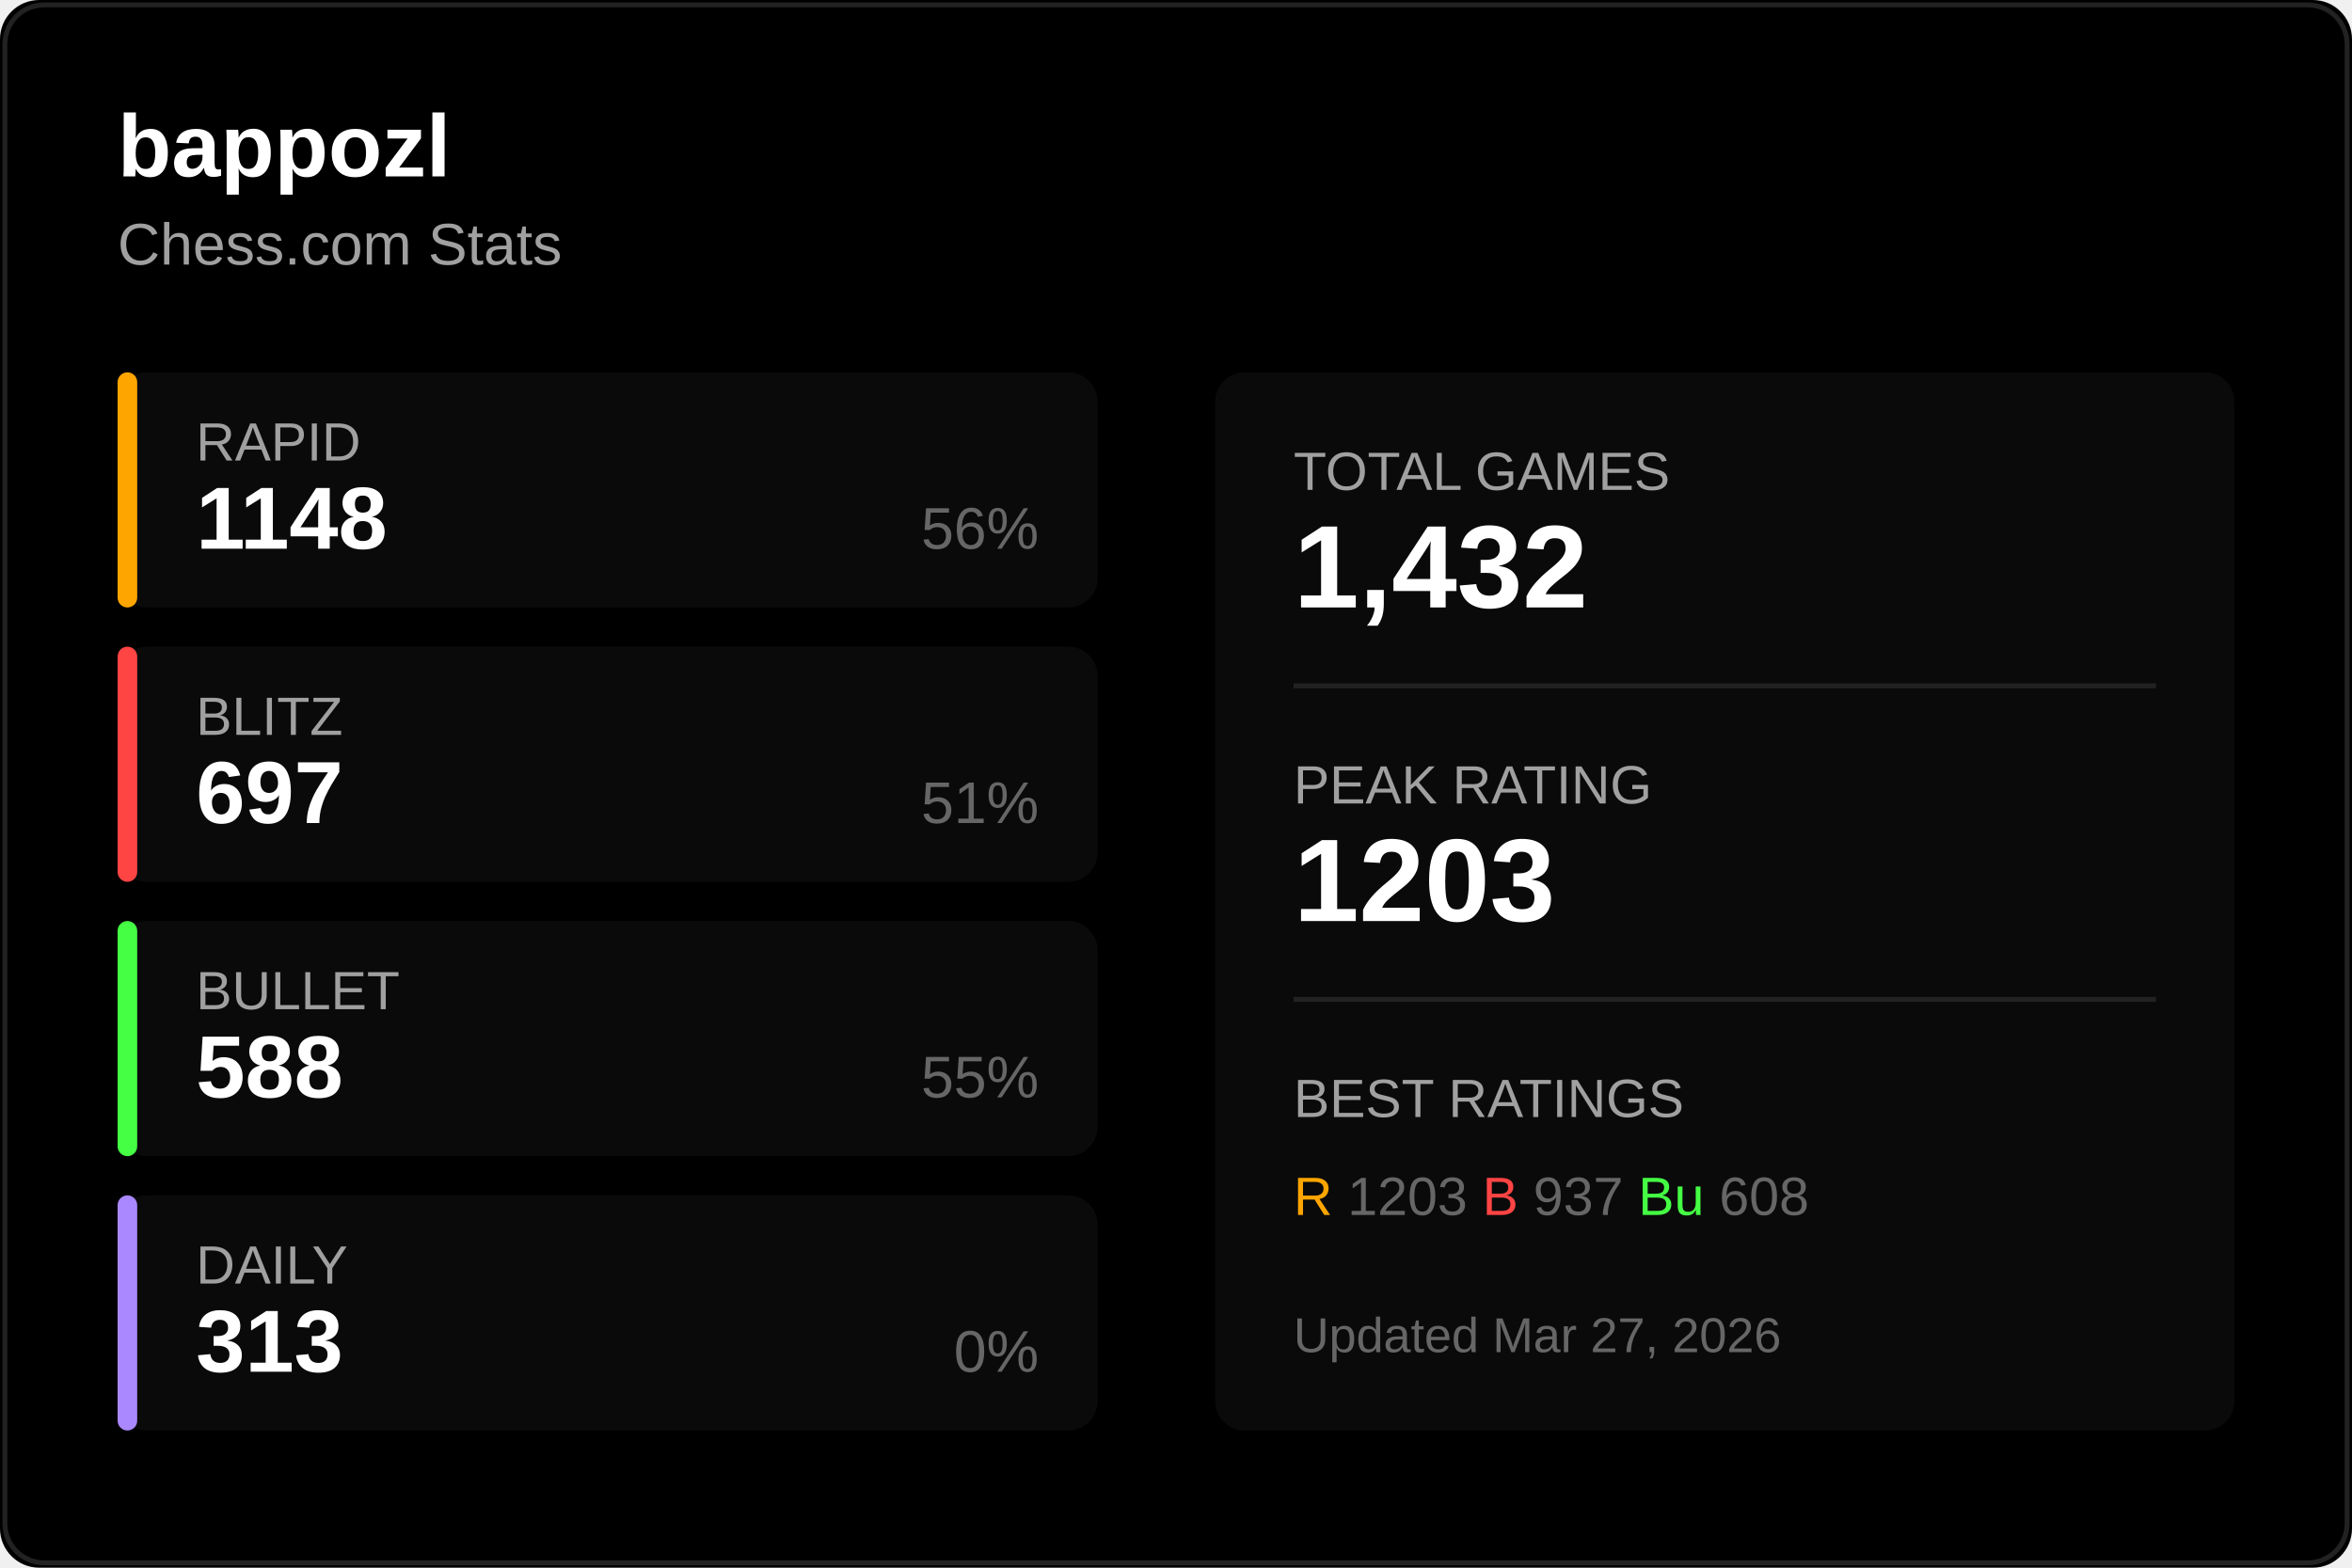
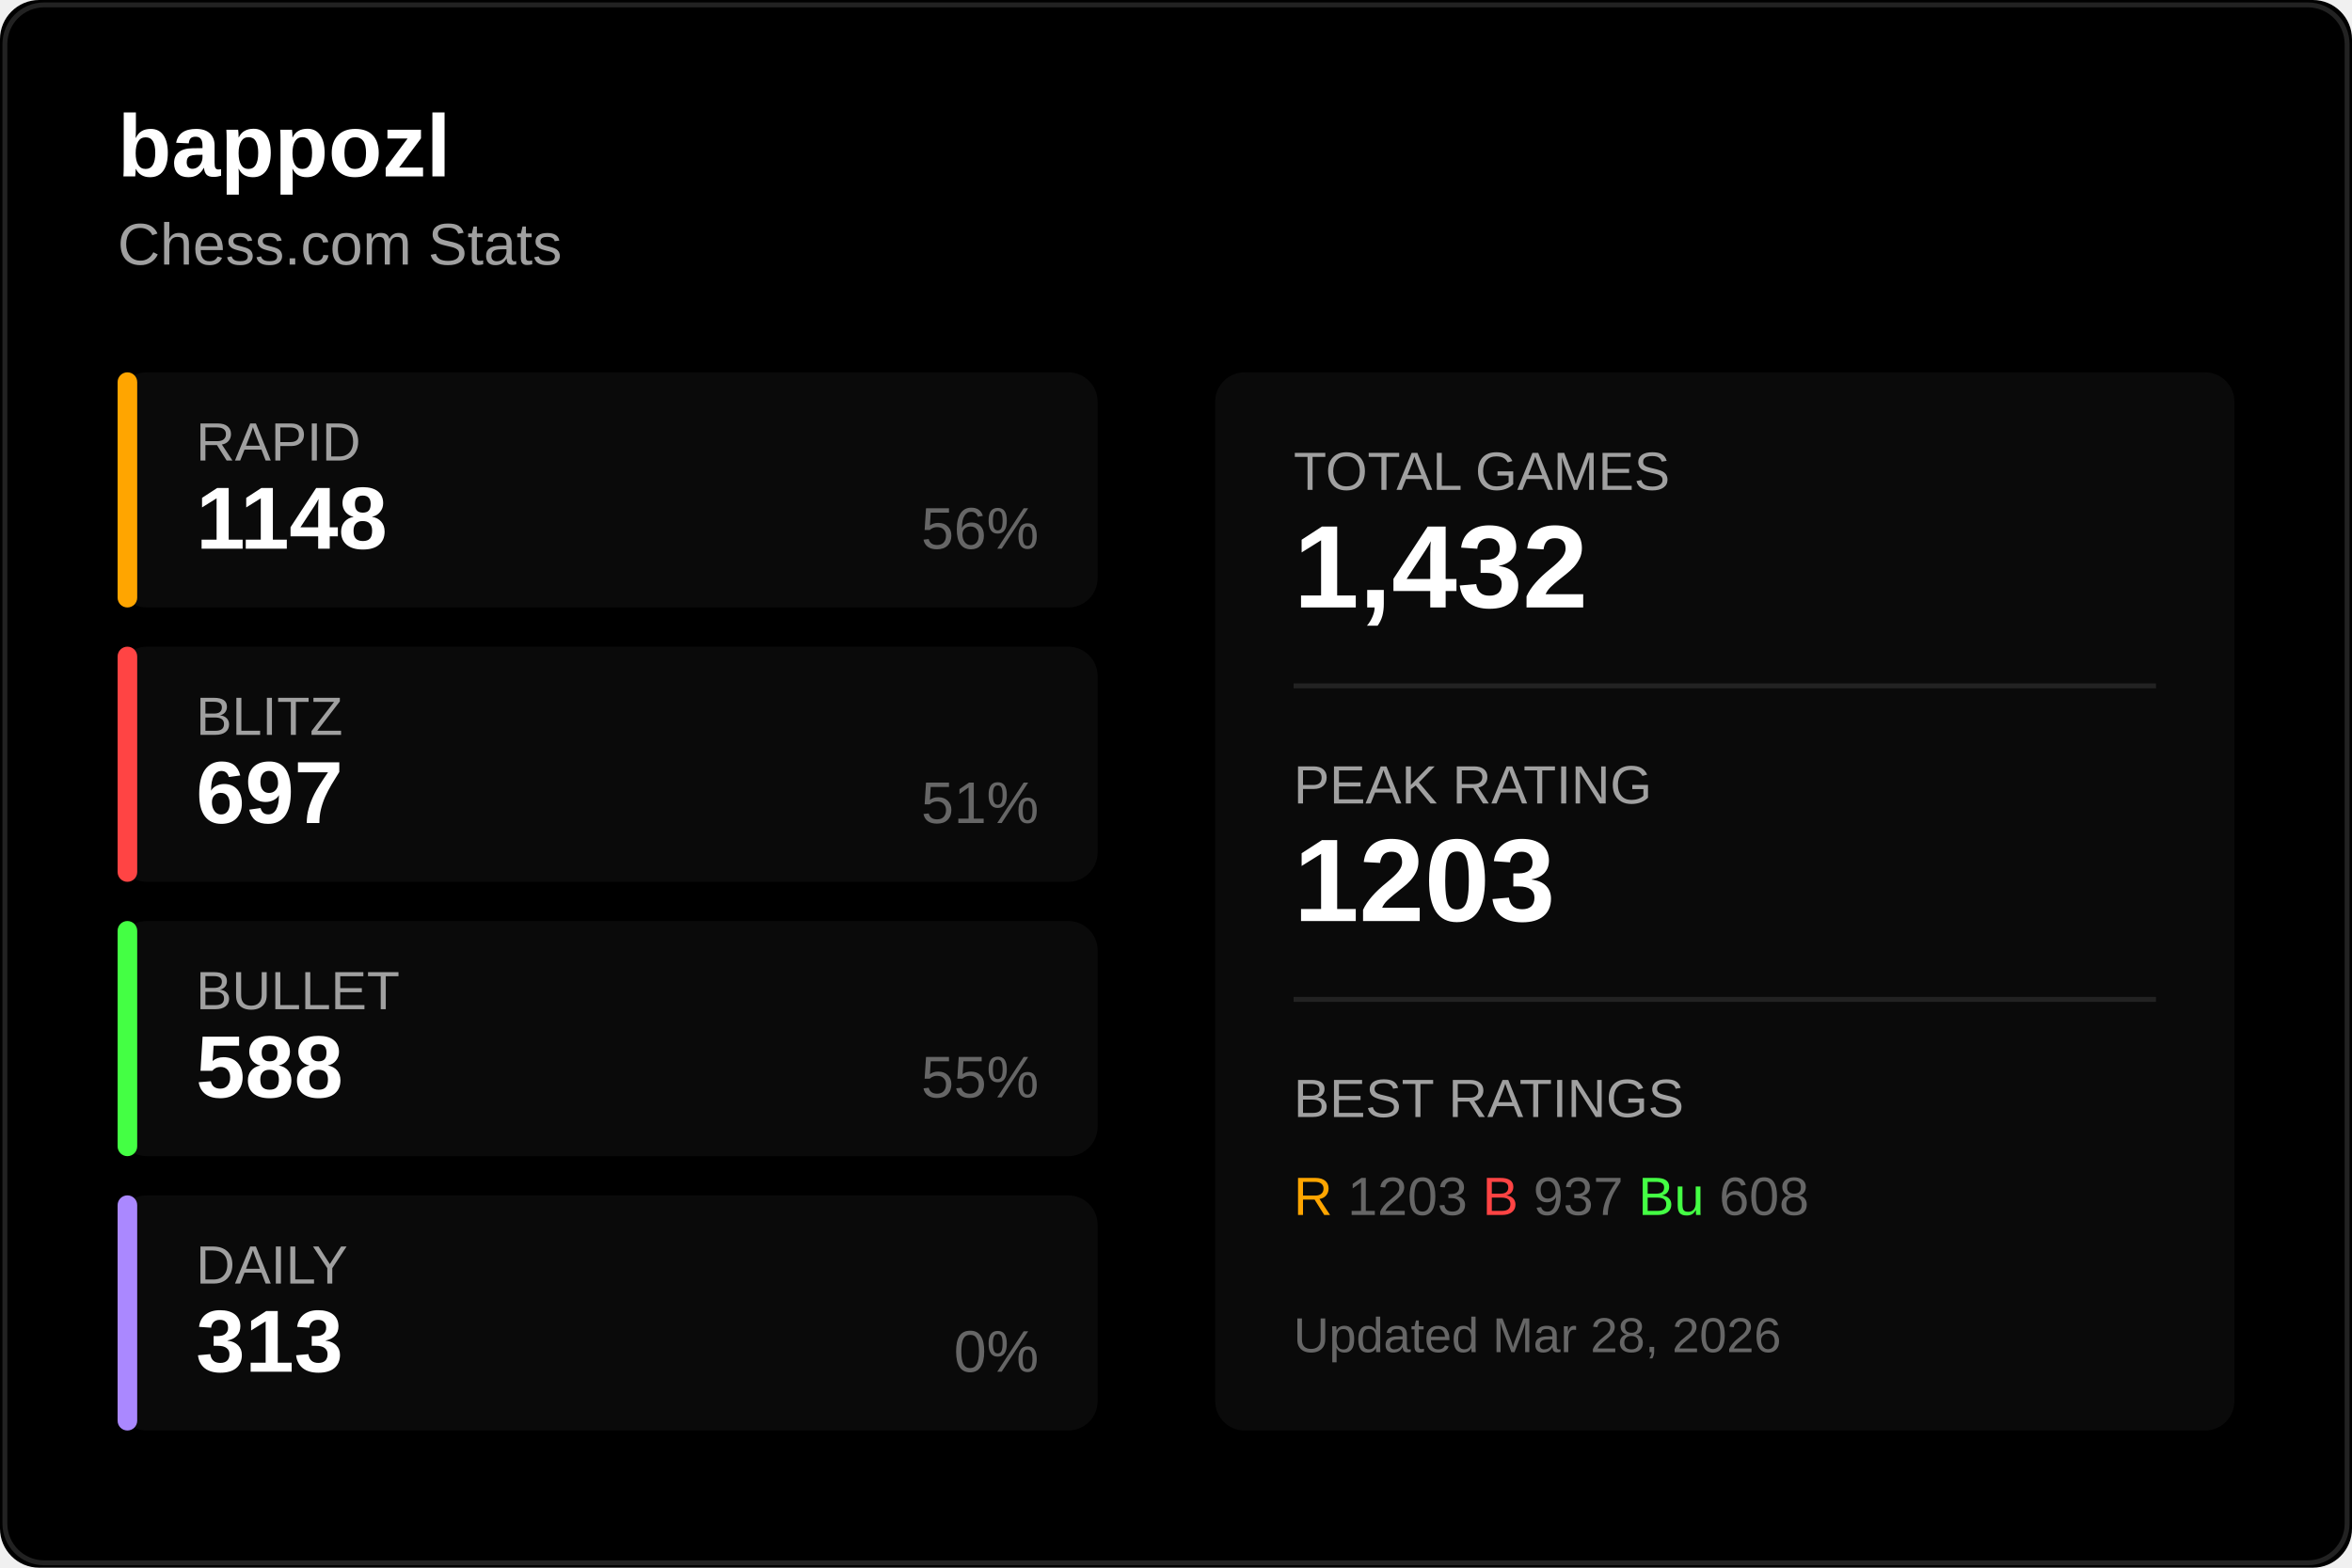
<svg xmlns="http://www.w3.org/2000/svg" width="480" height="320">
  <rect width="480" height="320" fill="#000000" rx="8" />
  <rect x="1" y="1" width="478" height="318" fill="none" stroke="#222222" rx="8" />
  <text x="24" y="36" fill="#ffffff" font-size="18" font-weight="600" font-family="Segoe UI, Arial, sans-serif">
    bappozl
  </text>
  <text x="24" y="54" fill="#a0a0a0" font-size="12" font-family="Segoe UI, Arial, sans-serif">
    Chess.com Stats
  </text>
  <g transform="translate(24, 76)">
    <rect width="200" height="48" fill="#0a0a0a" rx="6" />
    <rect width="4" height="48" fill="#ffa500" rx="2" />
    <text x="16" y="18" fill="#a0a0a0" font-size="11" font-family="Segoe UI, Arial, sans-serif">RAPID</text>
    <text x="16" y="36" fill="#ffffff" font-size="18" font-weight="600" font-family="Segoe UI, Arial, sans-serif">1148</text>
    <text x="188" y="36" fill="#666666" font-size="12" font-family="Segoe UI, Arial, sans-serif" text-anchor="end">56%</text>
  </g>
  <g transform="translate(24, 132)">
    <rect width="200" height="48" fill="#0a0a0a" rx="6" />
    <rect width="4" height="48" fill="#ff4444" rx="2" />
    <text x="16" y="18" fill="#a0a0a0" font-size="11" font-family="Segoe UI, Arial, sans-serif">BLITZ</text>
    <text x="16" y="36" fill="#ffffff" font-size="18" font-weight="600" font-family="Segoe UI, Arial, sans-serif">697</text>
    <text x="188" y="36" fill="#666666" font-size="12" font-family="Segoe UI, Arial, sans-serif" text-anchor="end">51%</text>
  </g>
  <g transform="translate(24, 188)">
    <rect width="200" height="48" fill="#0a0a0a" rx="6" />
    <rect width="4" height="48" fill="#44ff44" rx="2" />
    <text x="16" y="18" fill="#a0a0a0" font-size="11" font-family="Segoe UI, Arial, sans-serif">BULLET</text>
    <text x="16" y="36" fill="#ffffff" font-size="18" font-weight="600" font-family="Segoe UI, Arial, sans-serif">588</text>
    <text x="188" y="36" fill="#666666" font-size="12" font-family="Segoe UI, Arial, sans-serif" text-anchor="end">55%</text>
  </g>
  <g transform="translate(24, 244)">
    <rect width="200" height="48" fill="#0a0a0a" rx="6" />
    <rect width="4" height="48" fill="#aa88ff" rx="2" />
    <text x="16" y="18" fill="#a0a0a0" font-size="11" font-family="Segoe UI, Arial, sans-serif">DAILY</text>
    <text x="16" y="36" fill="#ffffff" font-size="18" font-weight="600" font-family="Segoe UI, Arial, sans-serif">313</text>
    <text x="188" y="36" fill="#666666" font-size="12" font-family="Segoe UI, Arial, sans-serif" text-anchor="end">0%</text>
  </g>
  <g transform="translate(248, 76)">
    <rect width="208" height="216" fill="#0a0a0a" rx="6" />
    <text x="16" y="24" fill="#a0a0a0" font-size="11" font-family="Segoe UI, Arial, sans-serif">TOTAL GAMES</text>
    <text x="16" y="48" fill="#ffffff" font-size="24" font-weight="600" font-family="Segoe UI, Arial, sans-serif">1,432</text>
    <line x1="16" y1="64" x2="192" y2="64" stroke="#222222" />
    <text x="16" y="88" fill="#a0a0a0" font-size="11" font-family="Segoe UI, Arial, sans-serif">PEAK RATING</text>
    <text x="16" y="112" fill="#ffffff" font-size="24" font-weight="600" font-family="Segoe UI, Arial, sans-serif">1203</text>
    <line x1="16" y1="128" x2="192" y2="128" stroke="#222222" />
    <text x="16" y="152" fill="#a0a0a0" font-size="11" font-family="Segoe UI, Arial, sans-serif">BEST RATINGS</text>
    <text x="16" y="172" fill="#666666" font-size="11" font-family="Segoe UI, Arial, sans-serif">
      <tspan fill="#ffa500">R</tspan> 1203
      <tspan fill="#ff4444">B</tspan> 937
      <tspan fill="#44ff44">Bu</tspan> 608
    </text>
    <text x="16" y="200" fill="#666666" font-size="10" font-family="Segoe UI, Arial, sans-serif">
-       Updated Mar 27, 2026
+       Updated Mar 28, 2026
    </text>
  </g>
</svg>
